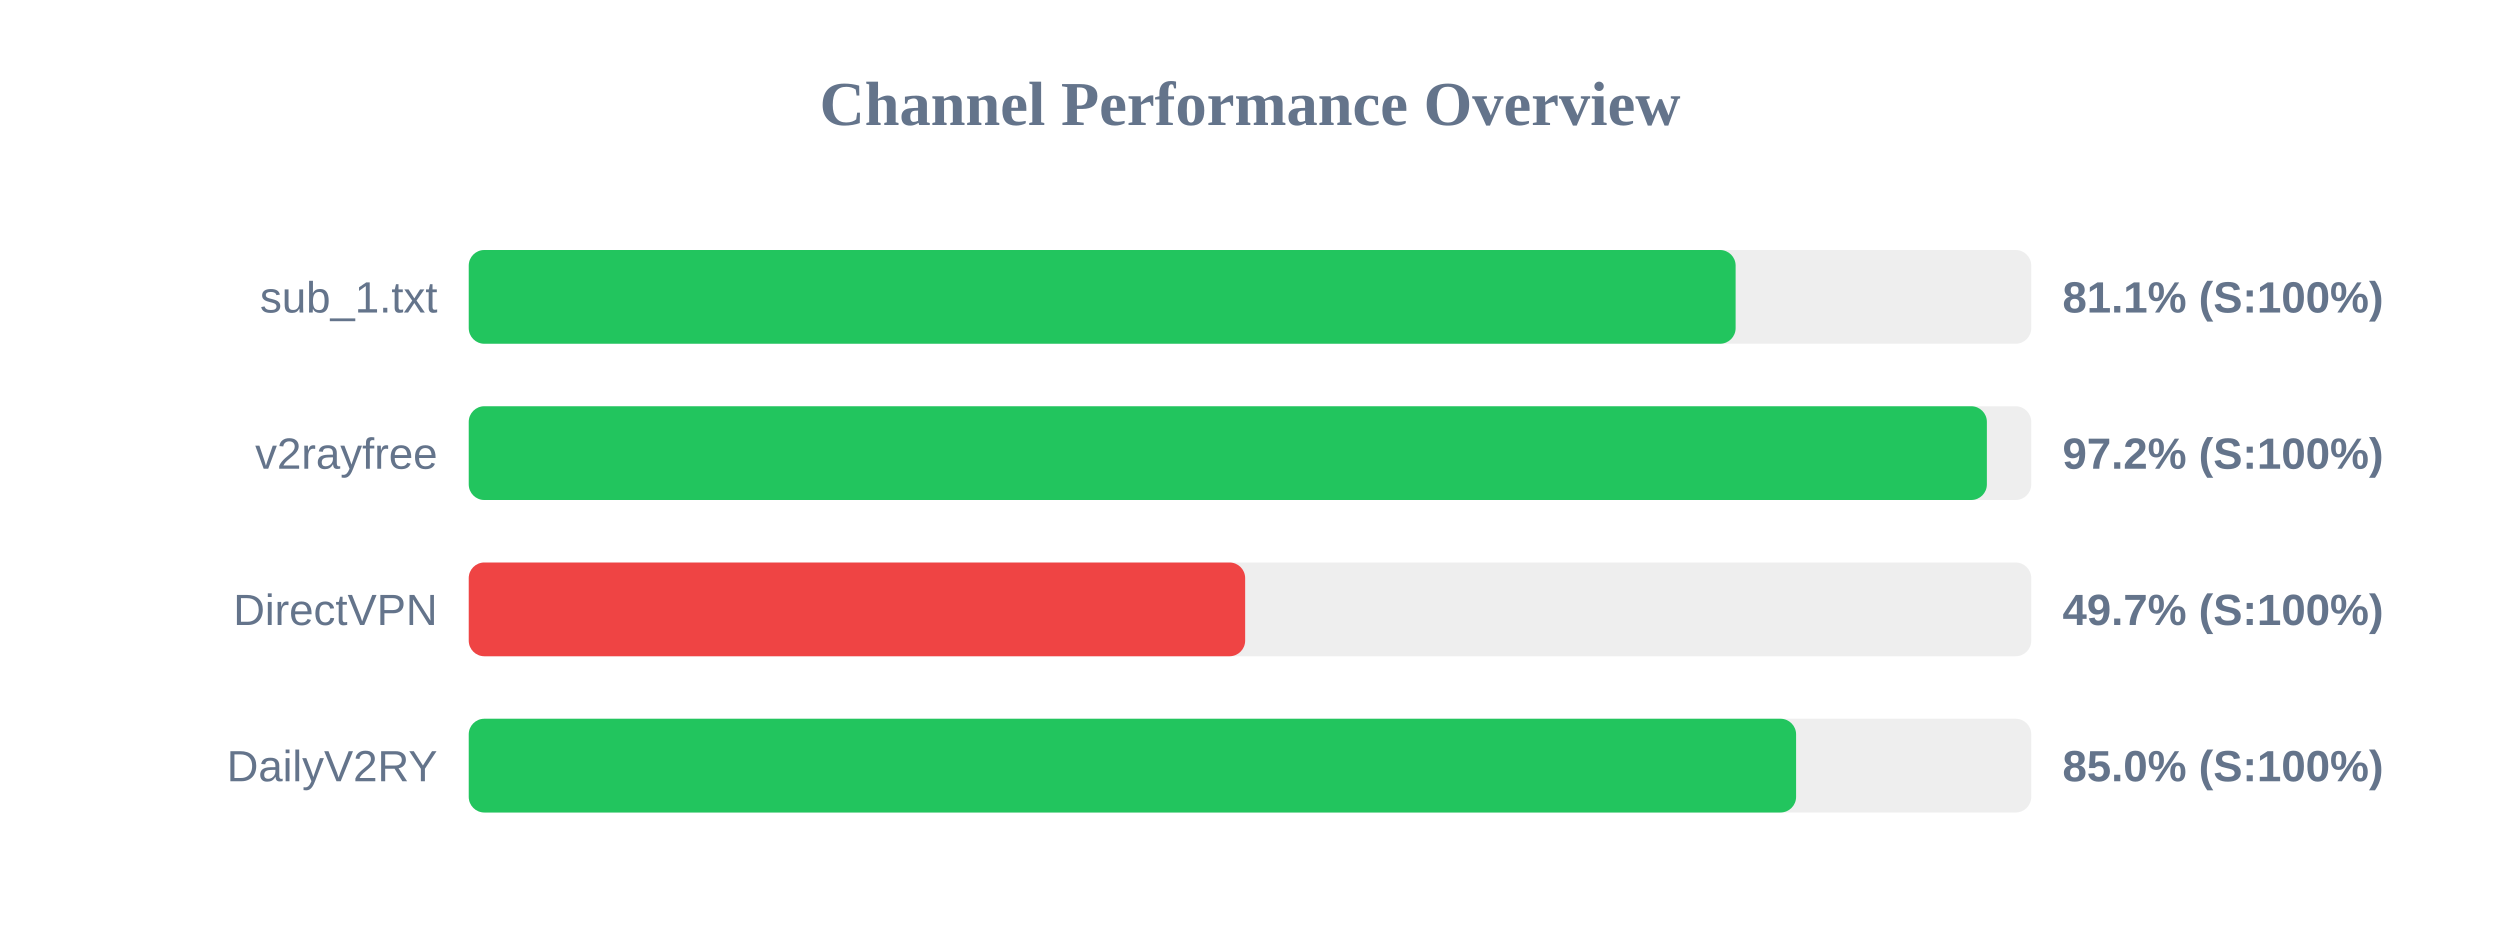
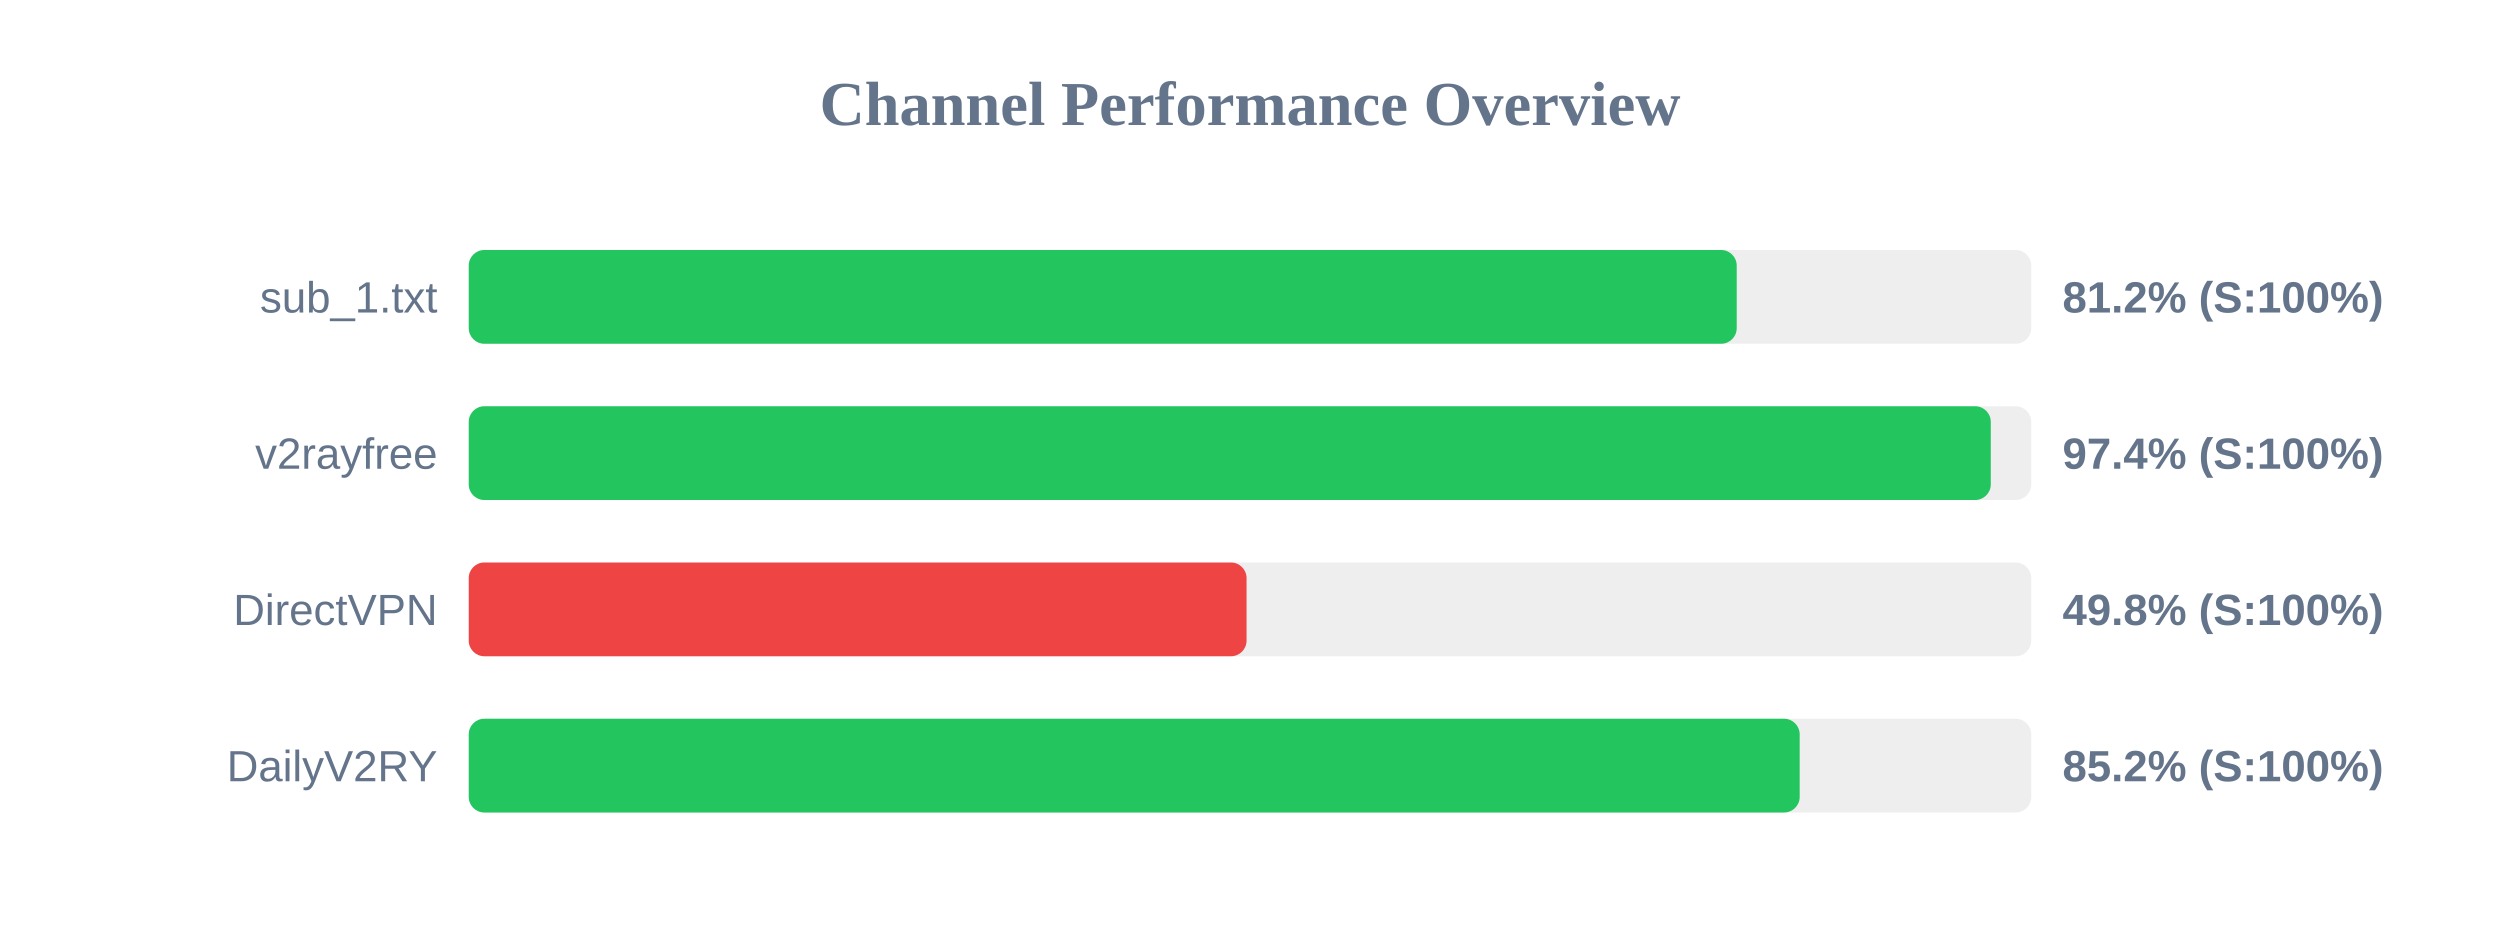
<svg xmlns="http://www.w3.org/2000/svg" width="800" height="300" version="1.1">
  <style>
        .row { font: 14px Arial; fill: #64748b; }
        .score { font: bold 14px Arial; fill: #64748b; }
    </style>
  <text x="400" y="40" text-anchor="middle" font-size="20px" font-weight="bold" fill="#64748b">Channel Performance Overview</text>
  <rect x="150" y="80" width="500" height="30" fill="#eee" rx="5" />
-   <rect x="150" y="80" width="405.4" height="30" fill="#22c55e" rx="5" />
+   <rect x="150" y="80" width="405.75" height="30" fill="#22c55e" rx="5" />
  <text x="140" y="100" text-anchor="end" class="row">sub_1.txt</text>
-   <text x="660" y="100" text-anchor="start" class="score">81.1% (S:100%)</text>
+   <text x="660" y="100" text-anchor="start" class="score">81.2% (S:100%)</text>
  <rect x="150" y="130" width="500" height="30" fill="#eee" rx="5" />
-   <rect x="150" y="130" width="485.8" height="30" fill="#22c55e" rx="5" />
+   <rect x="150" y="130" width="487.05" height="30" fill="#22c55e" rx="5" />
  <text x="140" y="150" text-anchor="end" class="row">v2rayfree</text>
-   <text x="660" y="150" text-anchor="start" class="score">97.2% (S:100%)</text>
+   <text x="660" y="150" text-anchor="start" class="score">97.4% (S:100%)</text>
  <rect x="150" y="180" width="500" height="30" fill="#eee" rx="5" />
-   <rect x="150" y="180" width="248.45" height="30" fill="#ef4444" rx="5" />
+   <rect x="150" y="180" width="248.9" height="30" fill="#ef4444" rx="5" />
  <text x="140" y="200" text-anchor="end" class="row">DirectVPN</text>
-   <text x="660" y="200" text-anchor="start" class="score">49.7% (S:100%)</text>
+   <text x="660" y="200" text-anchor="start" class="score">49.8% (S:100%)</text>
  <rect x="150" y="230" width="500" height="30" fill="#eee" rx="5" />
-   <rect x="150" y="230" width="424.75" height="30" fill="#22c55e" rx="5" />
+   <rect x="150" y="230" width="425.9" height="30" fill="#22c55e" rx="5" />
  <text x="140" y="250" text-anchor="end" class="row">DailyV2RY</text>
-   <text x="660" y="250" text-anchor="start" class="score">85.0% (S:100%)</text>
+   <text x="660" y="250" text-anchor="start" class="score">85.2% (S:100%)</text>
</svg>
